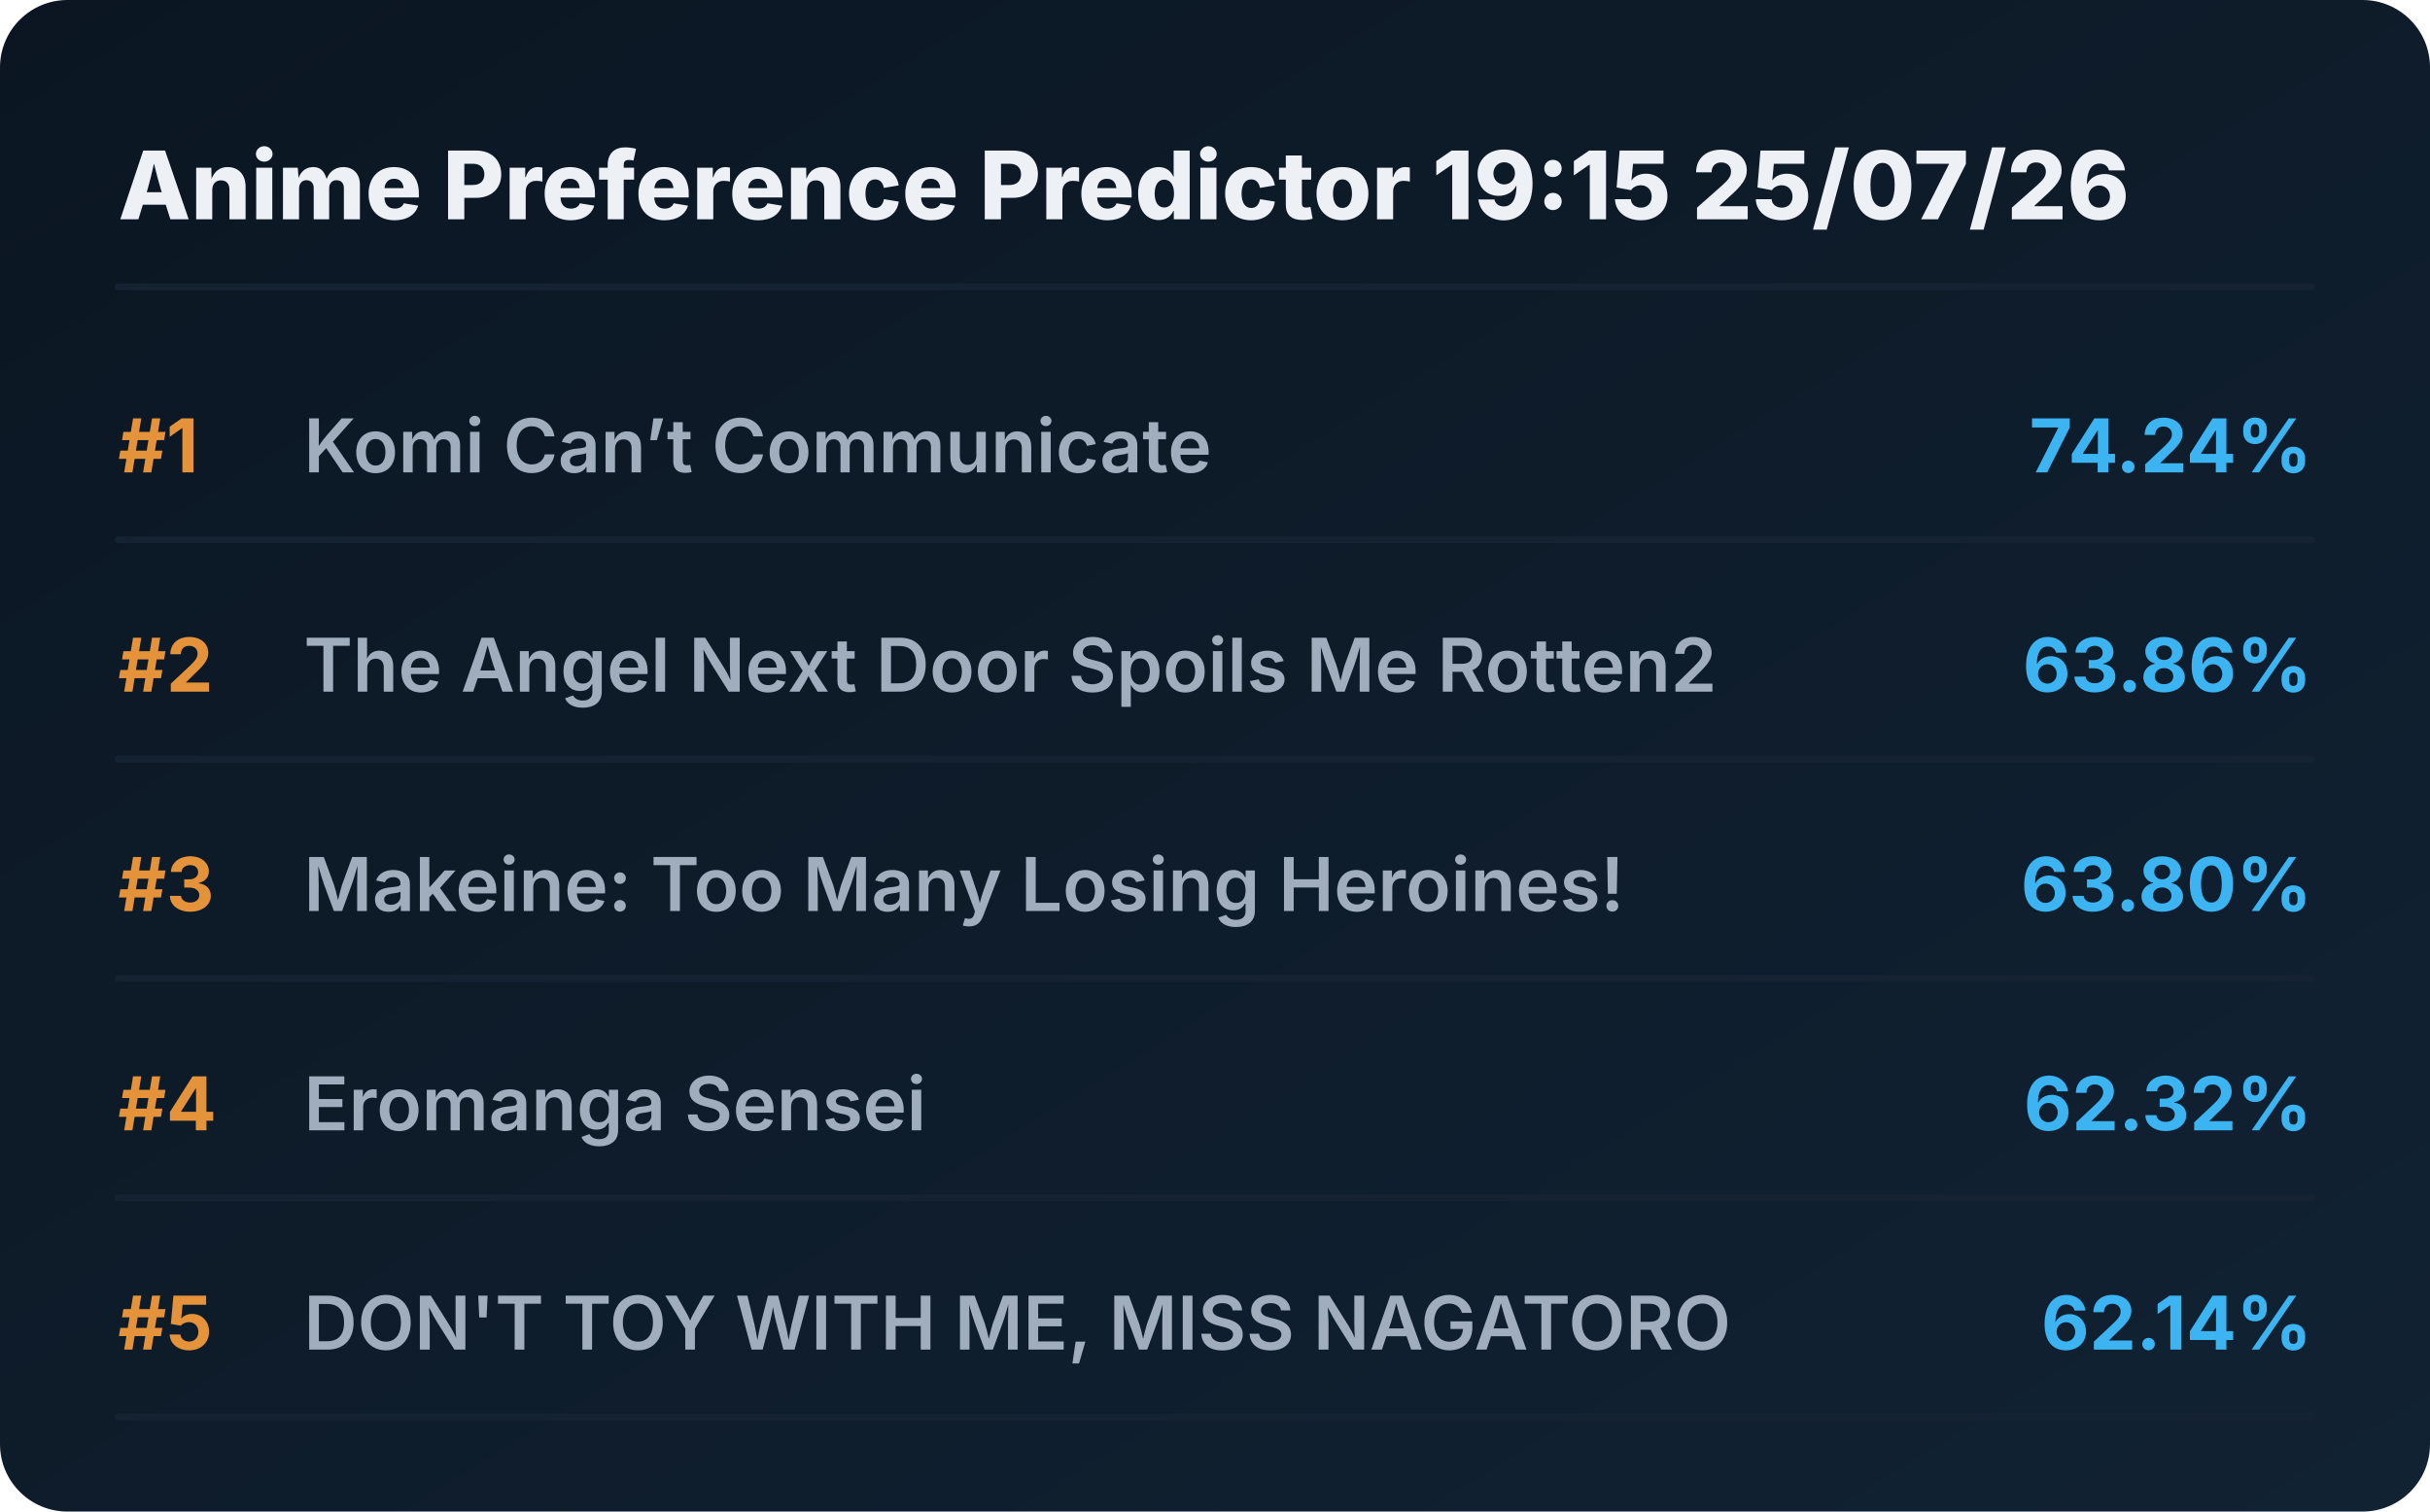
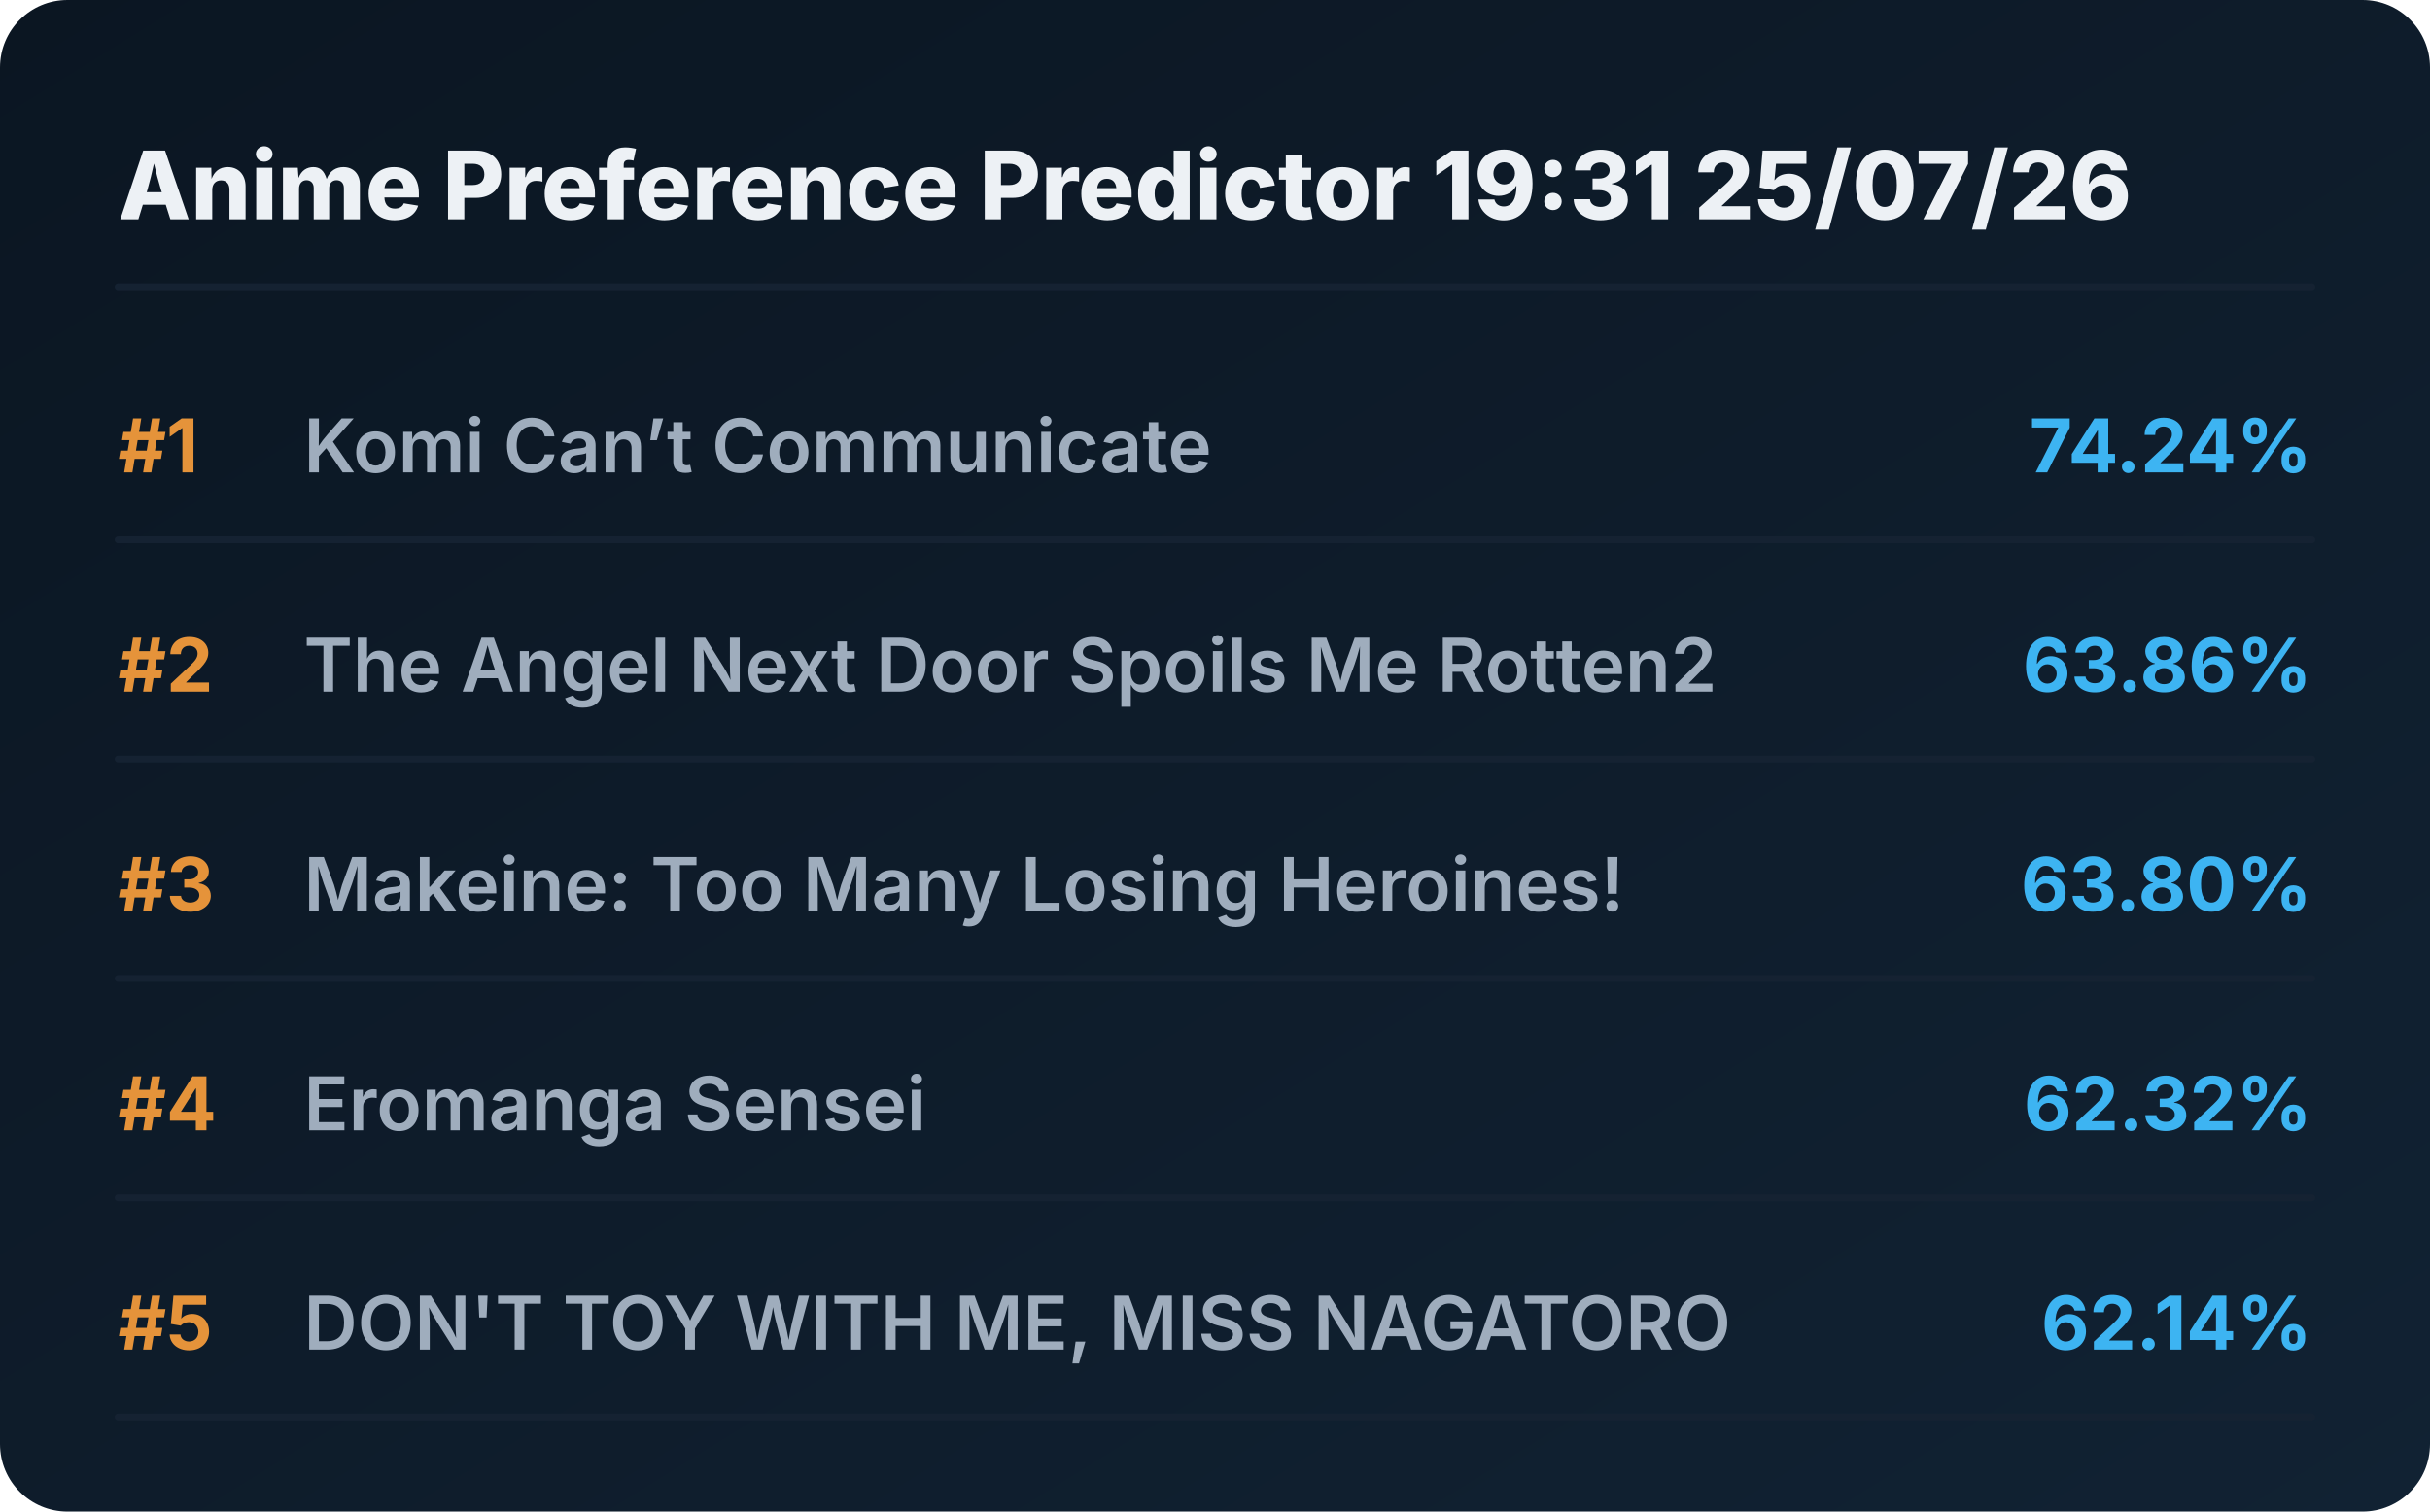
<svg xmlns="http://www.w3.org/2000/svg" viewBox="0 0 720 448" preserveAspectRatio="xMidYMid meet" style="width: 100%; height: auto; max-width: 720px;">
  <defs>
    <linearGradient id="boxGrad" x1="0%" y1="0%" x2="100%" y2="100%">
      <stop offset="0%" stop-color="#0b1622" />
      <stop offset="100%" stop-color="#112233" />
    </linearGradient>
    <clipPath id="titleClip">
      <rect x="90" y="0" width="510" height="100%" />
    </clipPath>
  </defs>
  <style>
    .bg { fill: url(#boxGrad); rx: 20px; }
    .header { font-family: 'Overpass', 'Inter', system-ui, sans-serif; font-weight: 800; font-size: 28px; fill: #edf1f5; }
    .rank { font-family: 'Overpass', 'Inter', system-ui, sans-serif; font-weight: 700; font-size: 22px; fill: #e5933a; }
    .title { font-family: 'Overpass', 'Inter', system-ui, sans-serif; font-weight: 600; font-size: 22px; fill: #9fadbd; }
    .score { font-family: 'Overpass', 'Inter', system-ui, sans-serif; font-weight: 700; font-size: 22px; fill: #3db4f2; }
    .line { stroke: #152232; stroke-width: 2; stroke-linecap: round; }
  </style>
  <rect class="bg" width="720" height="448" />
-   <text x="35" y="65" class="header">Anime Preference Predictor 19:15 25/07/26</text>
+   <text x="35" y="65" class="header">Anime Preference Predictor 19:31 25/07/26</text>
  <line x1="35" y1="85" x2="685" y2="85" class="line" />
  <g transform="translate(0, 0)">
    <text x="35" y="140" class="rank">#1</text>
    <text x="90" y="140" class="title">Komi Can’t Communicate</text>
    <text x="685" y="140" class="score" text-anchor="end">74.24%</text>
    <line x1="35" y1="160" x2="685" y2="160" class="line" />
  </g>
  <g transform="translate(0, 65)">
    <text x="35" y="140" class="rank">#2</text>
    <text x="90" y="140" class="title">The Angel Next Door Spoils Me Rotten2</text>
    <text x="685" y="140" class="score" text-anchor="end">63.86%</text>
    <line x1="35" y1="160" x2="685" y2="160" class="line" />
  </g>
  <g transform="translate(0, 130)">
    <text x="35" y="140" class="rank">#3</text>
    <text x="90" y="140" class="title">Makeine: Too Many Losing Heroines!</text>
    <text x="685" y="140" class="score" text-anchor="end">63.80%</text>
    <line x1="35" y1="160" x2="685" y2="160" class="line" />
  </g>
  <g transform="translate(0, 195)">
    <text x="35" y="140" class="rank">#4</text>
    <text x="90" y="140" class="title">Eromanga Sensei</text>
    <text x="685" y="140" class="score" text-anchor="end">62.32%</text>
    <line x1="35" y1="160" x2="685" y2="160" class="line" />
  </g>
  <g transform="translate(0, 260)">
    <text x="35" y="140" class="rank">#5</text>
    <text x="90" y="140" class="title">DON'T TOY WITH ME, MISS NAGATORO</text>
    <text x="685" y="140" class="score" text-anchor="end">62.14%</text>
    <line x1="35" y1="160" x2="685" y2="160" class="line" />
  </g>
</svg>
